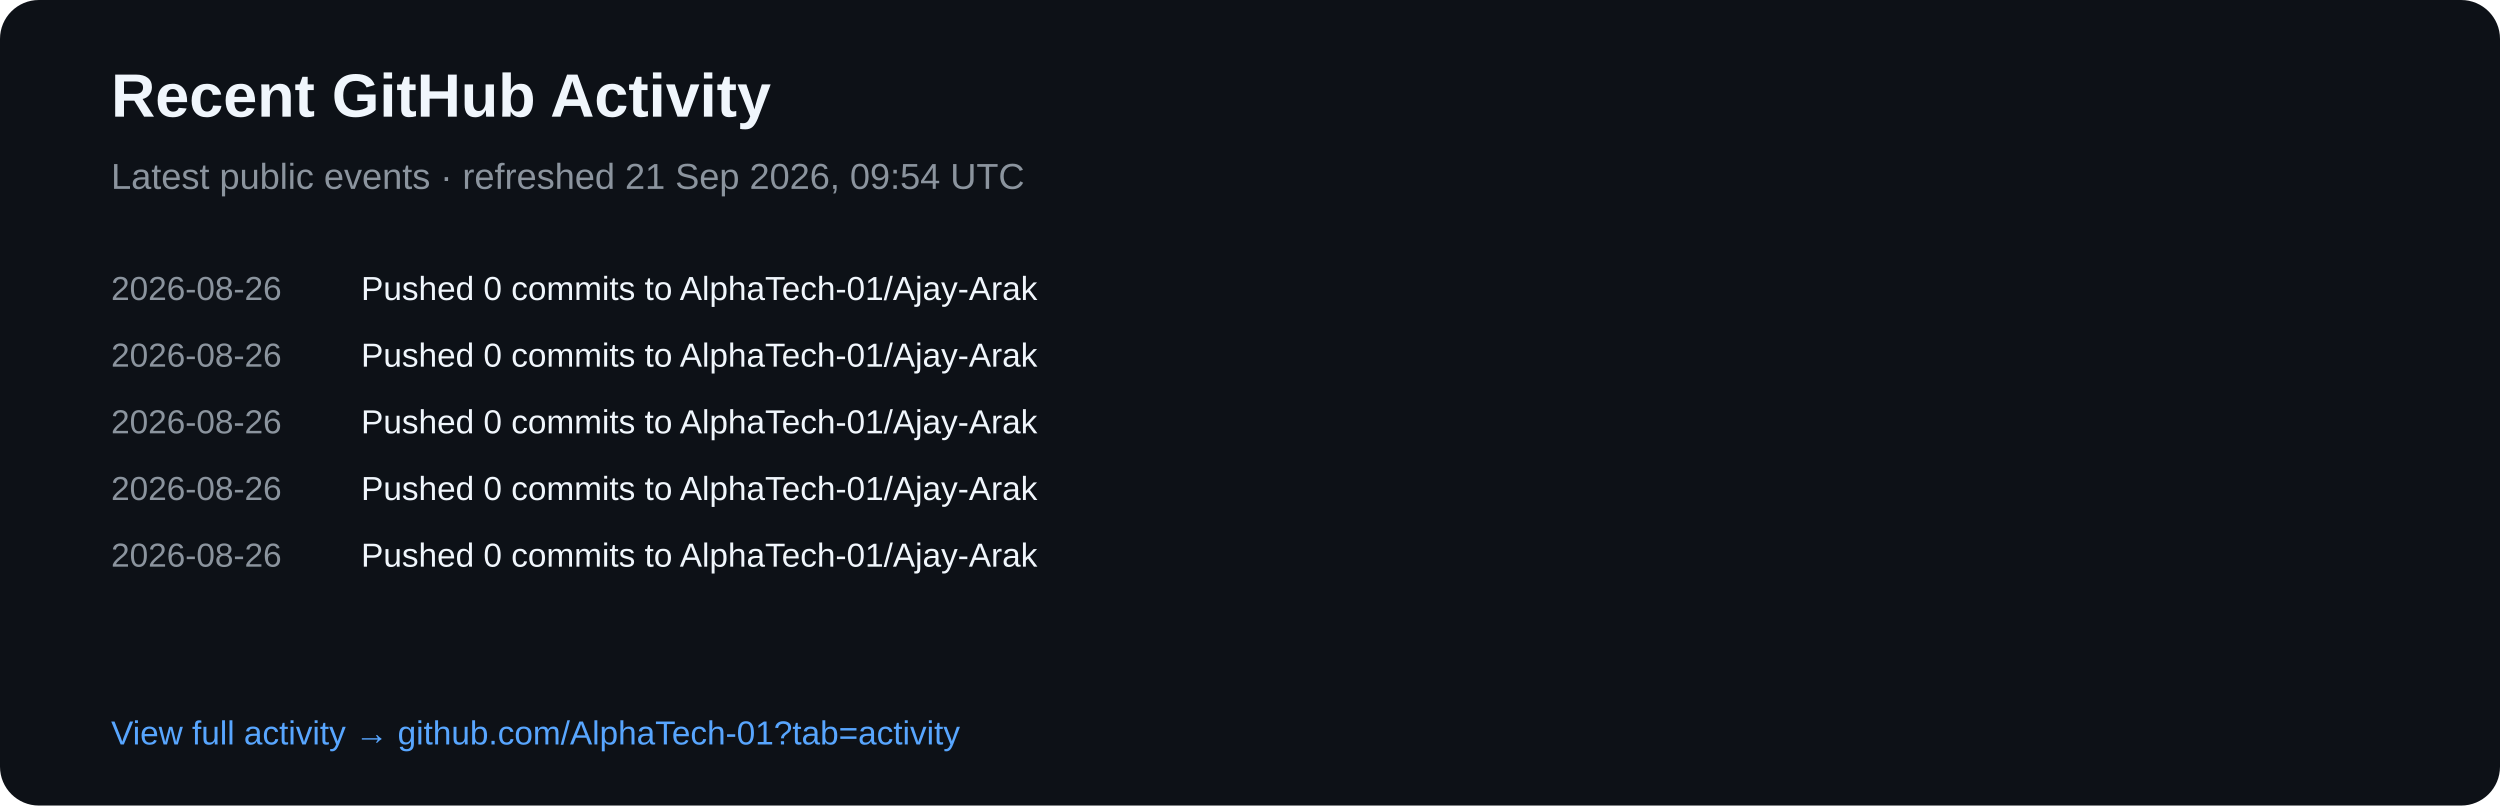
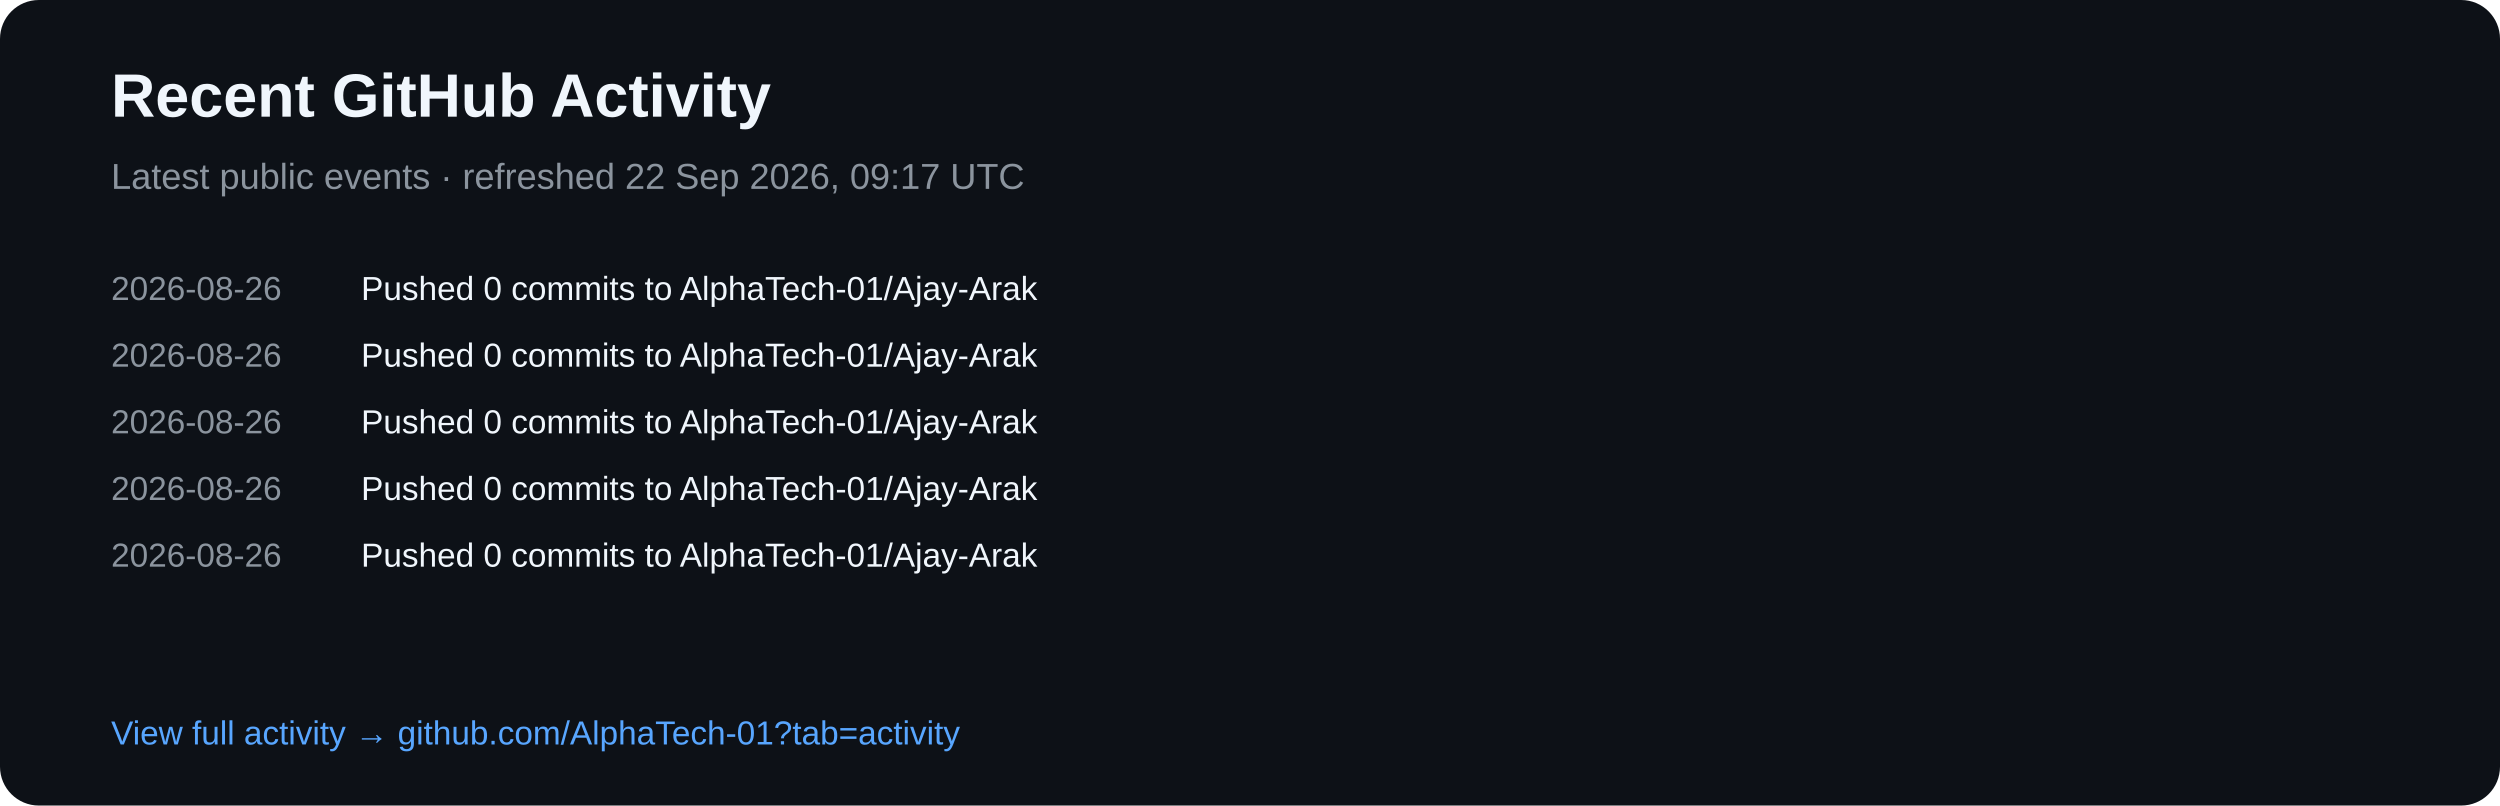
<svg xmlns="http://www.w3.org/2000/svg" width="900" height="290" viewBox="0 0 900 290">
  <rect width="900" height="290" rx="14" fill="#0d1117" />
  <text x="40" y="42" fill="#f0f6fc" font-family="Arial,sans-serif" font-size="22" font-weight="700">Recent GitHub Activity</text>
-   <text x="40" y="68" fill="#8b949e" font-family="Arial,sans-serif" font-size="13">Latest public events · refreshed 21 Sep 2026, 09:54 UTC</text>
+   <text x="40" y="68" fill="#8b949e" font-family="Arial,sans-serif" font-size="13">Latest public events · refreshed 22 Sep 2026, 09:17 UTC</text>
  <text x="40" y="108" fill="#8b949e" font-family="Arial,sans-serif" font-size="12">2026-08-26</text>
  <text x="130" y="108" fill="#f0f6fc" font-family="Arial,sans-serif" font-size="12">Pushed 0 commits to AlphaTech-01/Ajay-Arak</text>
  <text x="40" y="132" fill="#8b949e" font-family="Arial,sans-serif" font-size="12">2026-08-26</text>
  <text x="130" y="132" fill="#f0f6fc" font-family="Arial,sans-serif" font-size="12">Pushed 0 commits to AlphaTech-01/Ajay-Arak</text>
  <text x="40" y="156" fill="#8b949e" font-family="Arial,sans-serif" font-size="12">2026-08-26</text>
  <text x="130" y="156" fill="#f0f6fc" font-family="Arial,sans-serif" font-size="12">Pushed 0 commits to AlphaTech-01/Ajay-Arak</text>
  <text x="40" y="180" fill="#8b949e" font-family="Arial,sans-serif" font-size="12">2026-08-26</text>
  <text x="130" y="180" fill="#f0f6fc" font-family="Arial,sans-serif" font-size="12">Pushed 0 commits to AlphaTech-01/Ajay-Arak</text>
  <text x="40" y="204" fill="#8b949e" font-family="Arial,sans-serif" font-size="12">2026-08-26</text>
  <text x="130" y="204" fill="#f0f6fc" font-family="Arial,sans-serif" font-size="12">Pushed 0 commits to AlphaTech-01/Ajay-Arak</text>
  <text x="40" y="268" fill="#58a6ff" font-family="Arial,sans-serif" font-size="12">View full activity → github.com/AlphaTech-01?tab=activity</text>
</svg>
